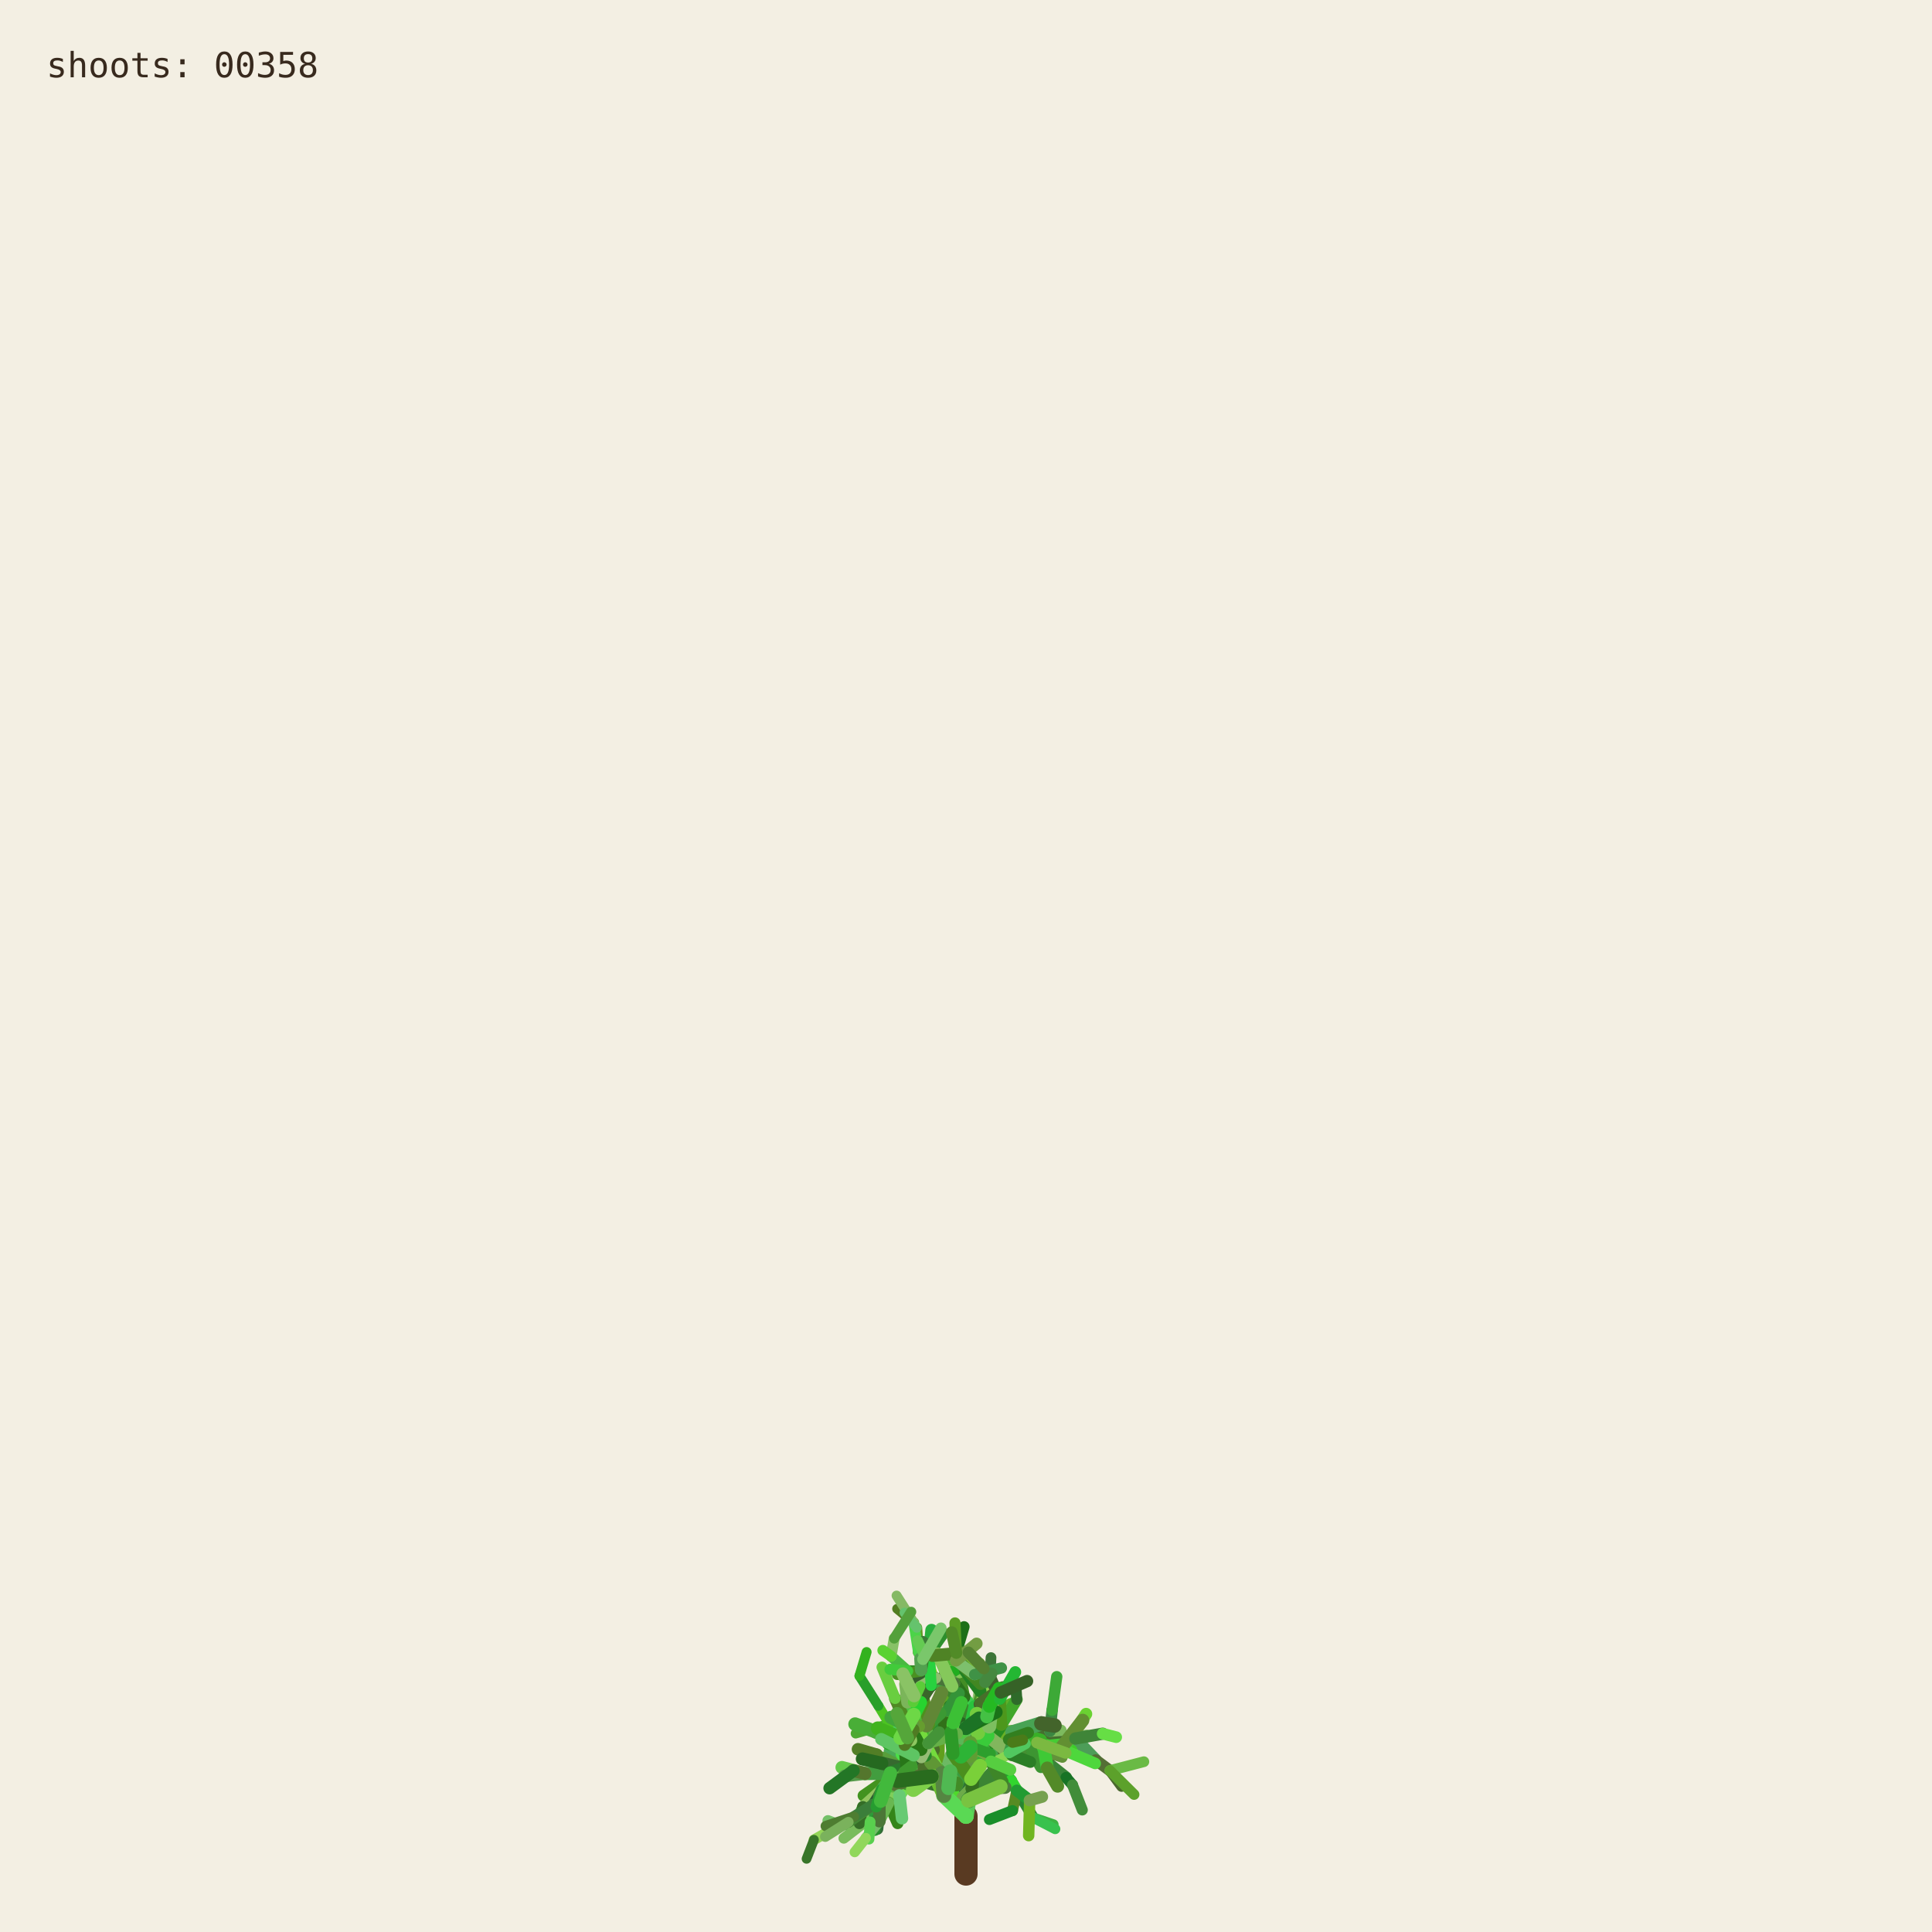
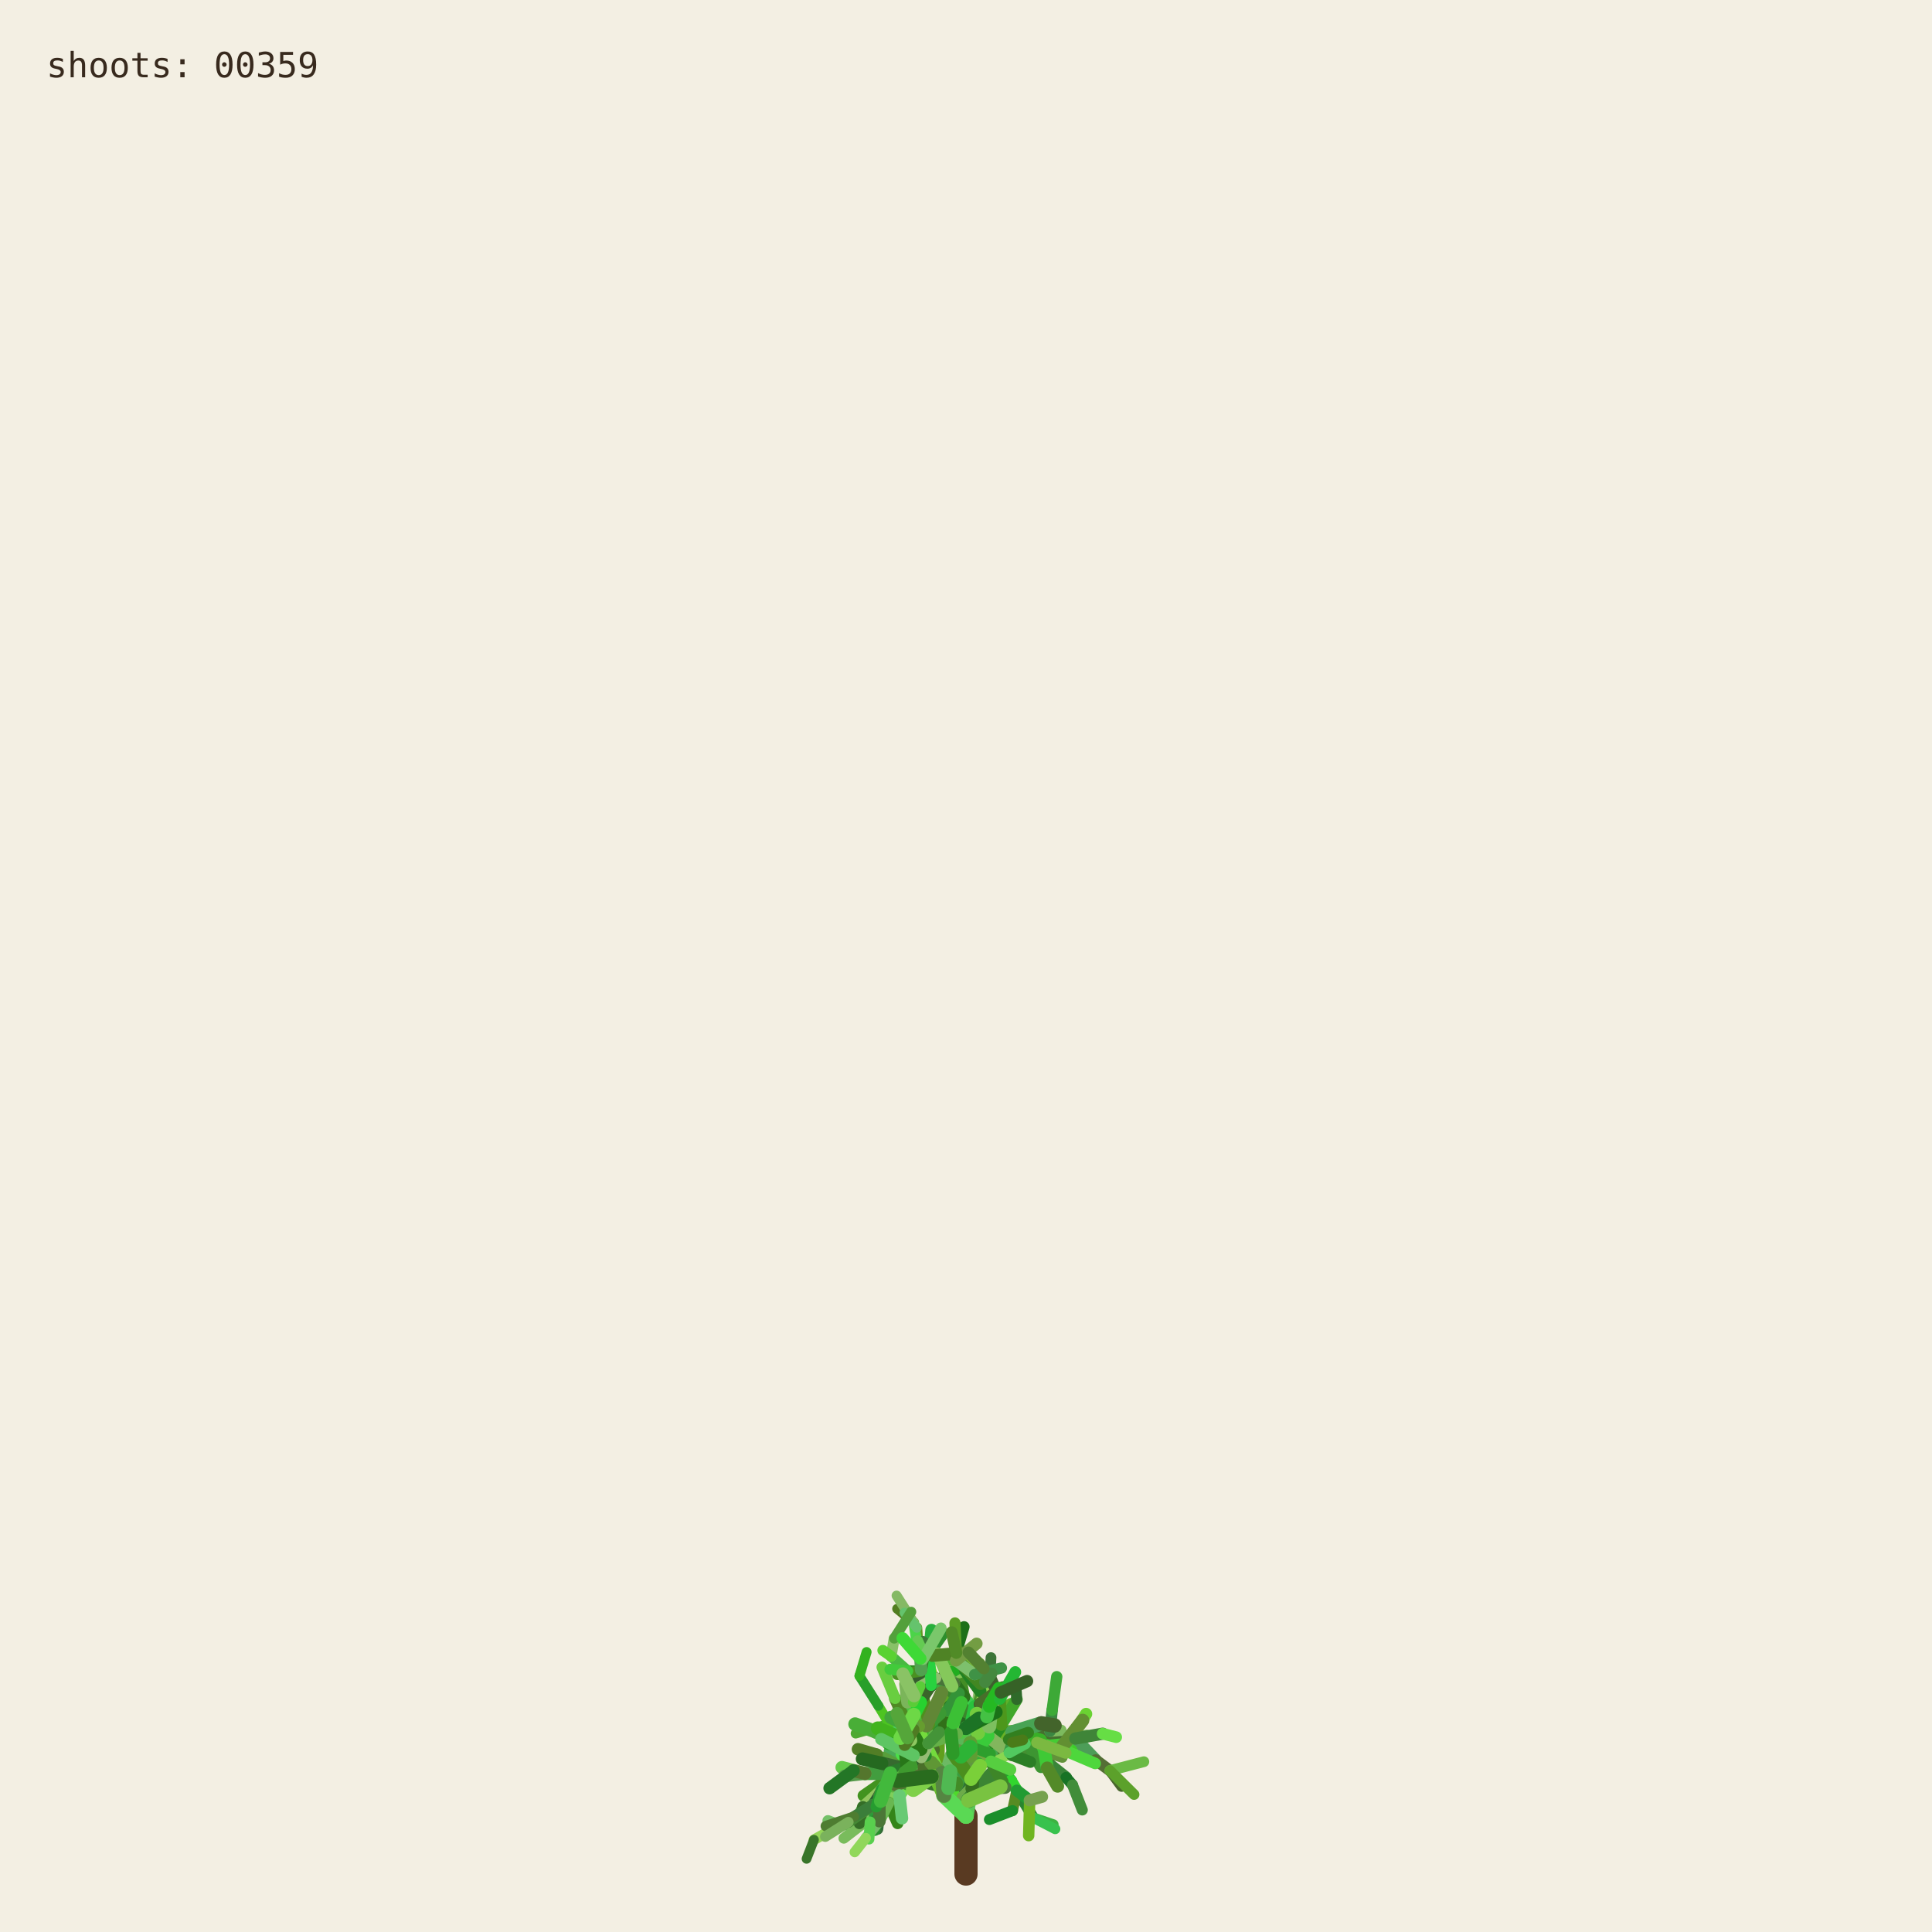
<svg xmlns="http://www.w3.org/2000/svg" viewBox="0 0 1000 1000" role="img" aria-labelledby="title desc">
  <rect width="1000" height="1000" fill="#f3efe3" />
  <g fill="none" stroke-linecap="round">
    <path d="M500 970 L500 940" stroke="#593a22" stroke-width="12" />
    <path d="M500.000 940.000 L494.591 923.254" stroke="hsl(89 50% 51%)" stroke-width="8.067" data-shoot="1" />
    <path d="M500.000 940.000 L498.548 930.480" stroke="hsl(108 42% 32%)" stroke-width="7.603" data-shoot="2" />
    <path d="M494.591 923.254 L485.237 916.016" stroke="hsl(129 39% 53%)" stroke-width="7.427" data-shoot="3" />
    <path d="M498.548 930.480 L502.606 920.794" stroke="hsl(125 41% 32%)" stroke-width="7.235" data-shoot="4" />
    <path d="M502.606 920.794 L496.770 905.343" stroke="hsl(93 34% 43%)" stroke-width="7.253" data-shoot="5" />
    <path d="M494.591 923.254 L497.365 909.040" stroke="hsl(116 35% 60%)" stroke-width="8.012" data-shoot="6" />
    <path d="M485.237 916.016 L485.497 897.710" stroke="hsl(89 69% 37%)" stroke-width="7.213" data-shoot="7" />
    <path d="M496.770 905.343 L501.215 895.004" stroke="hsl(92 66% 60%)" stroke-width="7.141" data-shoot="8" />
    <path d="M497.365 909.040 L506.164 896.866" stroke="hsl(126 59% 38%)" stroke-width="8.073" data-shoot="9" />
    <path d="M501.215 895.004 L510.832 888.548" stroke="hsl(91 35% 42%)" stroke-width="6.879" data-shoot="10" />
    <path d="M485.497 897.710 L493.416 891.622" stroke="hsl(104 36% 49%)" stroke-width="7.124" data-shoot="11" />
    <path d="M500.000 940.000 L490.927 925.443" stroke="hsl(108 70% 51%)" stroke-width="7.399" data-shoot="12" />
    <path d="M485.237 916.016 L479.157 913.325" stroke="hsl(112 69% 34%)" stroke-width="7.149" data-shoot="13" />
    <path d="M490.927 925.443 L481.351 921.527" stroke="hsl(111 58% 32%)" stroke-width="6.945" data-shoot="14" />
    <path d="M498.548 930.480 L503.173 925.799" stroke="hsl(98 40% 48%)" stroke-width="6.990" data-shoot="15" />
    <path d="M496.770 905.343 L505.035 888.845" stroke="hsl(101 68% 48%)" stroke-width="6.979" data-shoot="16" />
    <path d="M493.416 891.622 L508.817 896.643" stroke="hsl(128 70% 39%)" stroke-width="6.561" data-shoot="17" />
    <path d="M479.157 913.325 L469.750 899.500" stroke="hsl(95 57% 50%)" stroke-width="7.139" data-shoot="18" />
    <path d="M505.035 888.845 L508.436 880.301" stroke="hsl(98 53% 41%)" stroke-width="6.832" data-shoot="19" />
    <path d="M501.215 895.004 L501.550 888.479" stroke="hsl(112 68% 42%)" stroke-width="6.773" data-shoot="20" />
    <path d="M485.237 916.016 L479.029 908.697" stroke="hsl(100 57% 53%)" stroke-width="6.945" data-shoot="21" />
    <path d="M502.606 920.794 L496.127 911.207" stroke="hsl(123 62% 40%)" stroke-width="6.865" data-shoot="22" />
    <path d="M496.127 911.207 L497.635 896.782" stroke="hsl(93 65% 34%)" stroke-width="6.505" data-shoot="23" />
    <path d="M494.591 923.254 L500.793 909.571" stroke="hsl(113 71% 34%)" stroke-width="7.895" data-shoot="24" />
    <path d="M485.237 916.016 L479.462 917.793" stroke="hsl(99 66% 28%)" stroke-width="7.154" data-shoot="25" />
    <path d="M485.237 916.016 L473.231 912.147" stroke="hsl(93 38% 42%)" stroke-width="6.997" data-shoot="26" />
    <path d="M485.237 916.016 L473.737 913.680" stroke="hsl(114 35% 58%)" stroke-width="6.828" data-shoot="27" />
    <path d="M497.635 896.782 L497.395 881.015" stroke="hsl(110 56% 51%)" stroke-width="6.336" data-shoot="28" />
    <path d="M469.750 899.500 L453.522 896.436" stroke="hsl(121 37% 46%)" stroke-width="7.140" data-shoot="29" />
    <path d="M481.351 921.527 L469.530 923.105" stroke="hsl(126 55% 40%)" stroke-width="6.995" data-shoot="30" />
    <path d="M505.035 888.845 L499.035 878.436" stroke="hsl(88 42% 31%)" stroke-width="6.545" data-shoot="31" />
    <path d="M502.606 920.794 L507.653 911.330" stroke="hsl(99 57% 28%)" stroke-width="6.856" data-shoot="32" />
    <path d="M481.351 921.527 L478.279 914.724" stroke="hsl(122 35% 29%)" stroke-width="6.742" data-shoot="33" />
    <path d="M508.817 896.643 L522.168 900.369" stroke="hsl(122 67% 50%)" stroke-width="6.210" data-shoot="34" />
    <path d="M479.029 908.697 L477.185 899.261" stroke="hsl(124 64% 35%)" stroke-width="6.693" data-shoot="35" />
    <path d="M494.591 923.254 L498.563 913.442" stroke="hsl(122 45% 42%)" stroke-width="7.987" data-shoot="36" />
    <path d="M473.737 913.680 L467.283 915.265" stroke="hsl(125 60% 37%)" stroke-width="6.814" data-shoot="37" />
    <path d="M481.351 921.527 L469.226 908.135" stroke="hsl(113 69% 37%)" stroke-width="6.660" data-shoot="38" />
    <path d="M473.231 912.147 L461.374 919.424" stroke="hsl(100 70% 60%)" stroke-width="6.453" data-shoot="39" />
    <path d="M497.635 896.782 L500.334 886.420" stroke="hsl(108 47% 53%)" stroke-width="6.302" data-shoot="40" />
    <path d="M467.283 915.265 L455.168 929.331" stroke="hsl(120 40% 35%)" stroke-width="6.786" data-shoot="41" />
    <path d="M508.817 896.643 L512.869 911.725" stroke="hsl(110 63% 40%)" stroke-width="6.518" data-shoot="42" />
    <path d="M496.127 911.207 L497.987 905.795" stroke="hsl(115 70% 35%)" stroke-width="6.363" data-shoot="43" />
    <path d="M507.653 911.330 L512.674 910.357" stroke="hsl(104 36% 57%)" stroke-width="6.747" data-shoot="44" />
    <path d="M479.157 913.325 L470.181 917.185" stroke="hsl(95 64% 53%)" stroke-width="6.833" data-shoot="45" />
    <path d="M469.750 899.500 L469.633 881.151" stroke="hsl(111 38% 45%)" stroke-width="6.815" data-shoot="46" />
    <path d="M479.029 908.697 L480.879 892.655" stroke="hsl(102 44% 35%)" stroke-width="6.467" data-shoot="47" />
    <path d="M500.334 886.420 L507.457 881.593" stroke="hsl(118 47% 56%)" stroke-width="6.197" data-shoot="48" />
    <path d="M461.374 919.424 L446.935 929.431" stroke="hsl(102 65% 35%)" stroke-width="6.069" data-shoot="49" />
    <path d="M508.436 880.301 L507.585 871.602" stroke="hsl(97 61% 57%)" stroke-width="6.448" data-shoot="50" />
    <path d="M512.674 910.357 L523.304 921.702" stroke="hsl(122 61% 39%)" stroke-width="6.341" data-shoot="51" />
    <path d="M500.000 940.000 L501.279 931.882" stroke="hsl(118 51% 56%)" stroke-width="7.998" data-shoot="52" />
    <path d="M499.035 878.436 L496.590 865.625" stroke="hsl(103 58% 35%)" stroke-width="6.115" data-shoot="53" />
    <path d="M485.497 897.710 L488.970 892.287" stroke="hsl(123 54% 36%)" stroke-width="7.087" data-shoot="54" />
    <path d="M496.590 865.625 L495.009 855.557" stroke="hsl(97 49% 56%)" stroke-width="6.061" data-shoot="55" />
    <path d="M469.633 881.151 L484.418 870.623" stroke="hsl(128 48% 30%)" stroke-width="6.659" data-shoot="56" />
    <path d="M485.237 916.016 L477.752 911.974" stroke="hsl(90 58% 50%)" stroke-width="6.898" data-shoot="57" />
    <path d="M498.563 913.442 L502.383 908.863" stroke="hsl(97 61% 59%)" stroke-width="7.688" data-shoot="58" />
    <path d="M479.157 913.325 L464.639 921.037" stroke="hsl(94 69% 32%)" stroke-width="6.531" data-shoot="59" />
    <path d="M478.279 914.724 L471.794 900.929" stroke="hsl(117 71% 29%)" stroke-width="6.231" data-shoot="60" />
    <path d="M522.168 900.369 L536.734 901.964" stroke="hsl(111 46% 60%)" stroke-width="6.038" data-shoot="61" />
    <path d="M471.794 900.929 L465.848 895.170" stroke="hsl(103 40% 56%)" stroke-width="5.768" data-shoot="62" />
    <path d="M469.750 899.500 L468.128 889.982" stroke="hsl(93 64% 30%)" stroke-width="6.667" data-shoot="63" />
    <path d="M477.185 899.261 L475.657 893.582" stroke="hsl(113 52% 40%)" stroke-width="6.319" data-shoot="64" />
    <path d="M479.029 908.697 L474.737 903.891" stroke="hsl(93 52% 43%)" stroke-width="6.709" data-shoot="65" />
    <path d="M523.304 921.702 L526.314 926.781" stroke="hsl(119 67% 51%)" stroke-width="6.166" data-shoot="66" />
    <path d="M505.035 888.845 L507.387 875.338" stroke="hsl(96 40% 59%)" stroke-width="6.739" data-shoot="67" />
    <path d="M522.168 900.369 L537.413 908.545" stroke="hsl(99 61% 27%)" stroke-width="6.155" data-shoot="68" />
    <path d="M497.395 881.015 L483.011 868.683" stroke="hsl(129 53% 36%)" stroke-width="6.314" data-shoot="69" />
    <path d="M522.168 900.369 L534.219 906.339" stroke="hsl(108 48% 38%)" stroke-width="6.199" data-shoot="70" />
    <path d="M493.416 891.622 L507.262 882.093" stroke="hsl(127 63% 43%)" stroke-width="6.826" data-shoot="71" />
    <path d="M502.383 908.863 L508.238 907.761" stroke="hsl(99 66% 30%)" stroke-width="7.032" data-shoot="72" />
    <path d="M508.817 896.643 L514.829 892.790" stroke="hsl(125 40% 46%)" stroke-width="6.585" data-shoot="73" />
    <path d="M468.128 889.982 L473.133 877.764" stroke="hsl(115 52% 51%)" stroke-width="6.671" data-shoot="74" />
    <path d="M465.848 895.170 L460.313 892.280" stroke="hsl(102 70% 44%)" stroke-width="5.549" data-shoot="75" />
    <path d="M468.128 889.982 L463.284 879.089" stroke="hsl(94 59% 34%)" stroke-width="6.302" data-shoot="76" />
    <path d="M461.374 919.424 L456.357 926.300" stroke="hsl(126 42% 53%)" stroke-width="6.125" data-shoot="77" />
    <path d="M483.011 868.683 L476.458 865.059" stroke="hsl(124 68% 42%)" stroke-width="6.199" data-shoot="78" />
    <path d="M455.168 929.331 L454.837 939.862" stroke="hsl(125 68% 35%)" stroke-width="6.316" data-shoot="79" />
    <path d="M534.219 906.339 L550.383 905.736" stroke="hsl(112 63% 35%)" stroke-width="5.969" data-shoot="80" />
    <path d="M470.181 917.185 L459.860 933.116" stroke="hsl(100 53% 58%)" stroke-width="6.224" data-shoot="81" />
    <path d="M497.395 881.015 L484.197 869.260" stroke="hsl(122 53% 43%)" stroke-width="5.862" data-shoot="82" />
    <path d="M536.734 901.964 L543.504 896.023" stroke="hsl(116 68% 27%)" stroke-width="5.871" data-shoot="83" />
    <path d="M476.458 865.059 L469.801 864.922" stroke="hsl(112 62% 33%)" stroke-width="6.006" data-shoot="84" />
    <path d="M506.164 896.866 L524.059 896.699" stroke="hsl(91 64% 42%)" stroke-width="7.575" data-shoot="85" />
    <path d="M485.237 916.016 L472.910 908.590" stroke="hsl(102 57% 31%)" stroke-width="6.875" data-shoot="86" />
    <path d="M469.530 923.105 L465.520 929.278" stroke="hsl(107 67% 59%)" stroke-width="6.616" data-shoot="87" />
    <path d="M505.035 888.845 L509.868 870.612" stroke="hsl(101 57% 37%)" stroke-width="6.791" data-shoot="88" />
    <path d="M493.416 891.622 L509.951 888.485" stroke="hsl(92 44% 58%)" stroke-width="6.812" data-shoot="89" />
    <path d="M503.173 925.799 L520.191 925.155" stroke="hsl(105 34% 36%)" stroke-width="6.682" data-shoot="90" />
    <path d="M474.737 903.891 L466.772 894.583" stroke="hsl(116 48% 51%)" stroke-width="6.158" data-shoot="91" />
    <path d="M484.197 869.260 L475.358 855.233" stroke="hsl(100 34% 37%)" stroke-width="5.647" data-shoot="92" />
    <path d="M505.035 888.845 L500.829 880.951" stroke="hsl(127 58% 52%)" stroke-width="6.474" data-shoot="93" />
    <path d="M479.157 913.325 L471.905 914.367" stroke="hsl(125 48% 52%)" stroke-width="6.716" data-shoot="94" />
    <path d="M501.279 931.882 L513.403 918.671" stroke="hsl(114 44% 36%)" stroke-width="7.978" data-shoot="95" />
    <path d="M524.059 896.699 L540.269 904.338" stroke="hsl(108 35% 44%)" stroke-width="7.297" data-shoot="96" />
    <path d="M524.059 896.699 L540.170 897.356" stroke="hsl(125 52% 30%)" stroke-width="6.964" data-shoot="97" />
    <path d="M497.635 896.782 L497.191 889.399" stroke="hsl(88 69% 31%)" stroke-width="6.119" data-shoot="98" />
    <path d="M508.436 880.301 L513.376 874.721" stroke="hsl(89 59% 56%)" stroke-width="6.732" data-shoot="99" />
    <path d="M469.530 923.105 L461.520 917.825" stroke="hsl(113 54% 40%)" stroke-width="7.033" data-shoot="100" />
    <path d="M473.133 877.764 L476.780 864.372" stroke="hsl(110 34% 27%)" stroke-width="6.596" data-shoot="101" />
    <path d="M471.794 900.929 L479.914 884.001" stroke="hsl(126 41% 32%)" stroke-width="6.024" data-shoot="102" />
    <path d="M512.674 910.357 L522.333 907.203" stroke="hsl(103 64% 43%)" stroke-width="6.219" data-shoot="103" />
    <path d="M509.868 870.612 L506.361 863.395" stroke="hsl(120 56% 49%)" stroke-width="6.521" data-shoot="104" />
    <path d="M540.170 897.356 L556.575 899.863" stroke="hsl(100 40% 31%)" stroke-width="6.676" data-shoot="105" />
    <path d="M459.860 933.116 L464.616 943.790" stroke="hsl(105 68% 31%)" stroke-width="5.925" data-shoot="106" />
    <path d="M461.520 917.825 L453.738 908.211" stroke="hsl(98 54% 31%)" stroke-width="6.452" data-shoot="107" />
    <path d="M509.951 888.485 L523.296 882.278" stroke="hsl(97 61% 43%)" stroke-width="6.765" data-shoot="108" />
    <path d="M479.029 908.697 L460.671 906.383" stroke="hsl(128 39% 48%)" stroke-width="6.494" data-shoot="109" />
    <path d="M469.633 881.151 L468.563 871.658" stroke="hsl(98 38% 53%)" stroke-width="6.301" data-shoot="110" />
    <path d="M456.357 926.300 L446.582 935.154" stroke="hsl(90 47% 57%)" stroke-width="5.838" data-shoot="111" />
    <path d="M488.970 892.287 L490.829 885.358" stroke="hsl(104 63% 27%)" stroke-width="6.888" data-shoot="112" />
    <path d="M499.035 878.436 L493.946 871.238" stroke="hsl(110 61% 28%)" stroke-width="6.405" data-shoot="113" />
    <path d="M503.173 925.799 L503.949 916.037" stroke="hsl(108 61% 30%)" stroke-width="6.764" data-shoot="114" />
    <path d="M484.418 870.623 L497.330 862.535" stroke="hsl(119 70% 40%)" stroke-width="6.117" data-shoot="115" />
    <path d="M476.780 864.372 L482.198 858.124" stroke="hsl(97 71% 34%)" stroke-width="6.331" data-shoot="116" />
    <path d="M459.860 933.116 L450.375 943.022" stroke="hsl(119 67% 40%)" stroke-width="6.054" data-shoot="117" />
    <path d="M537.413 908.545 L551.771 920.000" stroke="hsl(119 40% 37%)" stroke-width="6.202" data-shoot="118" />
    <path d="M476.780 864.372 L481.041 855.578" stroke="hsl(128 51% 38%)" stroke-width="6.621" data-shoot="119" />
    <path d="M475.358 855.233 L474.548 842.544" stroke="hsl(89 65% 36%)" stroke-width="5.593" data-shoot="120" />
    <path d="M479.029 908.697 L479.467 893.313" stroke="hsl(105 42% 49%)" stroke-width="6.799" data-shoot="121" />
    <path d="M494.591 923.254 L484.466 914.996" stroke="hsl(104 48% 55%)" stroke-width="7.531" data-shoot="122" />
    <path d="M503.173 925.799 L503.396 917.056" stroke="hsl(104 56% 28%)" stroke-width="6.644" data-shoot="123" />
    <path d="M493.946 871.238 L489.038 865.959" stroke="hsl(102 40% 44%)" stroke-width="6.042" data-shoot="124" />
    <path d="M467.283 915.265 L457.242 909.920" stroke="hsl(103 45% 43%)" stroke-width="6.457" data-shoot="125" />
    <path d="M471.794 900.929 L454.133 896.956" stroke="hsl(89 50% 31%)" stroke-width="6.180" data-shoot="126" />
    <path d="M454.837 939.862 L454.096 946.606" stroke="hsl(125 36% 31%)" stroke-width="6.220" data-shoot="127" />
    <path d="M481.041 855.578 L482.155 843.709" stroke="hsl(129 63% 42%)" stroke-width="6.417" data-shoot="128" />
    <path d="M490.829 885.358 L492.861 872.817" stroke="hsl(95 65% 40%)" stroke-width="6.754" data-shoot="129" />
    <path d="M478.279 914.724 L465.635 903.587" stroke="hsl(96 66% 52%)" stroke-width="6.672" data-shoot="130" />
    <path d="M450.375 943.022 L434.576 944.722" stroke="hsl(127 55% 44%)" stroke-width="5.725" data-shoot="131" />
    <path d="M459.860 933.116 L451.962 941.801" stroke="hsl(127 54% 57%)" stroke-width="5.888" data-shoot="132" />
    <path d="M526.314 926.781 L534.894 940.878" stroke="hsl(125 53% 34%)" stroke-width="5.720" data-shoot="133" />
    <path d="M456.357 926.300 L449.709 941.533" stroke="hsl(112 47% 29%)" stroke-width="5.948" data-shoot="134" />
    <path d="M556.575 899.863 L562.434 898.624" stroke="hsl(99 39% 53%)" stroke-width="6.651" data-shoot="135" />
    <path d="M556.575 899.863 L567.158 910.979" stroke="hsl(128 34% 46%)" stroke-width="6.350" data-shoot="136" />
    <path d="M461.520 917.825 L447.767 917.982" stroke="hsl(118 43% 43%)" stroke-width="6.808" data-shoot="137" />
    <path d="M502.383 908.863 L502.275 894.506" stroke="hsl(114 52% 34%)" stroke-width="7.514" data-shoot="138" />
    <path d="M484.466 914.996 L469.919 914.610" stroke="hsl(90 45% 56%)" stroke-width="7.261" data-shoot="139" />
    <path d="M506.164 896.866 L511.996 893.538" stroke="hsl(100 40% 30%)" stroke-width="7.562" data-shoot="140" />
    <path d="M508.238 907.761 L516.195 908.520" stroke="hsl(102 44% 31%)" stroke-width="6.802" data-shoot="141" />
    <path d="M536.734 901.964 L544.250 907.905" stroke="hsl(91 54% 33%)" stroke-width="5.663" data-shoot="142" />
    <path d="M479.157 913.325 L471.950 914.117" stroke="hsl(102 39% 34%)" stroke-width="6.550" data-shoot="143" />
    <path d="M494.591 923.254 L482.152 919.513" stroke="hsl(104 56% 35%)" stroke-width="7.930" data-shoot="144" />
    <path d="M508.817 896.643 L515.085 912.072" stroke="hsl(125 43% 46%)" stroke-width="6.163" data-shoot="145" />
    <path d="M482.152 919.513 L467.316 907.872" stroke="hsl(97 66% 48%)" stroke-width="7.452" data-shoot="146" />
    <path d="M480.879 892.655 L475.418 881.125" stroke="hsl(88 59% 33%)" stroke-width="5.933" data-shoot="147" />
    <path d="M540.269 904.338 L549.716 904.178" stroke="hsl(92 48% 60%)" stroke-width="6.883" data-shoot="148" />
    <path d="M467.316 907.872 L467.480 902.032" stroke="hsl(120 56% 54%)" stroke-width="7.156" data-shoot="149" />
    <path d="M483.011 868.683 L480.032 858.496" stroke="hsl(90 69% 50%)" stroke-width="5.778" data-shoot="150" />
    <path d="M497.191 889.399 L491.630 882.997" stroke="hsl(116 51% 27%)" stroke-width="6.106" data-shoot="151" />
    <path d="M482.152 919.513 L478.791 913.069" stroke="hsl(91 53% 41%)" stroke-width="7.533" data-shoot="152" />
    <path d="M543.504 896.023 L549.105 895.596" stroke="hsl(100 40% 55%)" stroke-width="5.914" data-shoot="153" />
    <path d="M467.283 915.265 L456.437 912.665" stroke="hsl(113 38% 30%)" stroke-width="6.866" data-shoot="154" />
    <path d="M567.158 910.979 L574.486 916.440" stroke="hsl(88 35% 32%)" stroke-width="5.955" data-shoot="155" />
    <path d="M512.869 911.725 L518.866 922.323" stroke="hsl(106 54% 34%)" stroke-width="6.353" data-shoot="156" />
    <path d="M500.334 886.420 L490.418 872.350" stroke="hsl(110 51% 35%)" stroke-width="6.150" data-shoot="157" />
    <path d="M500.793 909.571 L498.095 899.473" stroke="hsl(109 69% 28%)" stroke-width="7.556" data-shoot="158" />
    <path d="M449.709 941.533 L436.765 951.498" stroke="hsl(102 42% 55%)" stroke-width="5.534" data-shoot="159" />
    <path d="M508.238 907.761 L518.302 892.720" stroke="hsl(117 63% 34%)" stroke-width="6.708" data-shoot="160" />
    <path d="M475.358 855.233 L472.993 839.858" stroke="hsl(119 62% 56%)" stroke-width="5.562" data-shoot="161" />
    <path d="M502.275 894.506 L504.670 883.372" stroke="hsl(128 65% 46%)" stroke-width="6.876" data-shoot="162" />
    <path d="M540.269 904.338 L544.102 907.850" stroke="hsl(99 35% 29%)" stroke-width="7.336" data-shoot="163" />
    <path d="M536.734 901.964 L554.643 905.916" stroke="hsl(112 68% 48%)" stroke-width="5.906" data-shoot="164" />
    <path d="M497.365 909.040 L505.842 901.224" stroke="hsl(91 65% 48%)" stroke-width="7.533" data-shoot="165" />
    <path d="M478.279 914.724 L467.960 905.929" stroke="hsl(128 59% 50%)" stroke-width="6.781" data-shoot="166" />
    <path d="M461.374 919.424 L451.958 934.122" stroke="hsl(127 35% 27%)" stroke-width="6.092" data-shoot="167" />
    <path d="M463.284 879.089 L456.576 862.947" stroke="hsl(103 59% 53%)" stroke-width="5.809" data-shoot="168" />
    <path d="M500.000 940.000 L488.580 929.317" stroke="hsl(117 64% 59%)" stroke-width="8.005" data-shoot="169" />
    <path d="M447.767 917.982 L435.801 914.831" stroke="hsl(108 55% 54%)" stroke-width="6.726" data-shoot="170" />
    <path d="M477.752 911.974 L468.826 903.841" stroke="hsl(89 70% 51%)" stroke-width="6.964" data-shoot="171" />
    <path d="M469.919 914.610 L460.892 917.724" stroke="hsl(121 49% 32%)" stroke-width="7.015" data-shoot="172" />
    <path d="M503.396 917.056 L509.013 905.051" stroke="hsl(120 50% 45%)" stroke-width="6.671" data-shoot="173" />
    <path d="M549.716 904.178 L554.177 899.548" stroke="hsl(106 62% 45%)" stroke-width="6.645" data-shoot="174" />
    <path d="M460.313 892.280 L442.892 897.267" stroke="hsl(106 54% 43%)" stroke-width="5.141" data-shoot="175" />
    <path d="M490.418 872.350 L480.658 869.975" stroke="hsl(120 49% 46%)" stroke-width="5.821" data-shoot="176" />
    <path d="M479.467 893.313 L480.721 885.946" stroke="hsl(94 40% 41%)" stroke-width="6.222" data-shoot="177" />
    <path d="M488.580 929.317 L489.421 919.838" stroke="hsl(107 36% 50%)" stroke-width="7.943" data-shoot="178" />
    <path d="M526.314 926.781 L524.087 937.173" stroke="hsl(90 60% 34%)" stroke-width="5.700" data-shoot="179" />
    <path d="M490.927 925.443 L475.469 921.381" stroke="hsl(110 44% 31%)" stroke-width="6.893" data-shoot="180" />
    <path d="M518.302 892.720 L526.275 879.623" stroke="hsl(109 60% 41%)" stroke-width="6.159" data-shoot="181" />
    <path d="M469.750 899.500 L470.711 894.119" stroke="hsl(100 45% 57%)" stroke-width="7.025" data-shoot="182" />
    <path d="M534.219 906.339 L538.815 914.656" stroke="hsl(113 50% 39%)" stroke-width="6.149" data-shoot="183" />
    <path d="M472.993 839.858 L464.334 832.716" stroke="hsl(88 58% 31%)" stroke-width="5.062" data-shoot="184" />
    <path d="M469.801 864.922 L461.240 857.253" stroke="hsl(116 48% 49%)" stroke-width="5.656" data-shoot="185" />
    <path d="M461.240 857.253 L462.820 848.066" stroke="hsl(98 42% 58%)" stroke-width="5.640" data-shoot="186" />
    <path d="M490.829 885.358 L496.165 876.536" stroke="hsl(123 48% 39%)" stroke-width="6.482" data-shoot="187" />
    <path d="M508.817 896.643 L523.679 908.324" stroke="hsl(95 38% 54%)" stroke-width="6.611" data-shoot="188" />
    <path d="M500.793 909.571 L510.860 898.419" stroke="hsl(120 58% 51%)" stroke-width="7.770" data-shoot="189" />
    <path d="M459.860 933.116 L453.365 941.926" stroke="hsl(97 61% 35%)" stroke-width="6.281" data-shoot="190" />
    <path d="M509.868 870.612 L510.029 864.082" stroke="hsl(111 56% 52%)" stroke-width="6.833" data-shoot="191" />
    <path d="M453.522 896.436 L442.603 892.401" stroke="hsl(111 52% 45%)" stroke-width="7.032" data-shoot="192" />
    <path d="M543.504 896.023 L544.565 885.256" stroke="hsl(125 39% 38%)" stroke-width="5.927" data-shoot="193" />
    <path d="M482.198 858.124 L494.767 859.537" stroke="hsl(105 58% 45%)" stroke-width="6.146" data-shoot="194" />
    <path d="M497.987 905.795 L491.843 897.531" stroke="hsl(125 41% 48%)" stroke-width="6.386" data-shoot="195" />
    <path d="M493.946 871.238 L484.320 868.578" stroke="hsl(105 34% 34%)" stroke-width="5.939" data-shoot="196" />
    <path d="M477.185 899.261 L478.390 887.971" stroke="hsl(112 65% 44%)" stroke-width="6.377" data-shoot="197" />
    <path d="M434.576 944.722 L428.556 942.373" stroke="hsl(112 41% 58%)" stroke-width="5.738" data-shoot="198" />
    <path d="M497.987 905.795 L503.196 904.331" stroke="hsl(89 46% 31%)" stroke-width="5.847" data-shoot="199" />
    <path d="M467.316 907.872 L466.023 899.585" stroke="hsl(119 71% 58%)" stroke-width="7.258" data-shoot="200" />
    <path d="M526.314 926.781 L532.954 931.860" stroke="hsl(128 64% 37%)" stroke-width="6.148" data-shoot="201" />
    <path d="M467.960 905.929 L464.039 902.533" stroke="hsl(119 46% 49%)" stroke-width="6.612" data-shoot="202" />
    <path d="M477.185 899.261 L463.879 891.609" stroke="hsl(122 68% 41%)" stroke-width="6.319" data-shoot="203" />
    <path d="M475.469 921.381 L469.599 917.437" stroke="hsl(97 45% 44%)" stroke-width="6.783" data-shoot="204" />
    <path d="M478.279 914.724 L471.801 897.415" stroke="hsl(121 65% 58%)" stroke-width="6.714" data-shoot="205" />
    <path d="M554.177 899.548 L562.169 887.143" stroke="hsl(99 64% 51%)" stroke-width="6.341" data-shoot="206" />
    <path d="M526.275 879.623 L525.887 873.699" stroke="hsl(115 43% 29%)" stroke-width="5.721" data-shoot="207" />
    <path d="M481.041 855.578 L477.626 850.058" stroke="hsl(117 38% 35%)" stroke-width="6.581" data-shoot="208" />
    <path d="M496.770 905.343 L493.304 892.691" stroke="hsl(110 64% 51%)" stroke-width="6.797" data-shoot="209" />
    <path d="M469.750 899.500 L458.957 894.086" stroke="hsl(127 55% 55%)" stroke-width="6.620" data-shoot="210" />
    <path d="M490.927 925.443 L488.767 920.422" stroke="hsl(115 54% 36%)" stroke-width="6.870" data-shoot="211" />
    <path d="M481.041 855.578 L488.186 845.391" stroke="hsl(120 52% 37%)" stroke-width="6.098" data-shoot="212" />
    <path d="M451.958 934.122 L453.040 940.528" stroke="hsl(127 56% 39%)" stroke-width="6.131" data-shoot="213" />
    <path d="M460.313 892.280 L454.656 882.922" stroke="hsl(104 71% 45%)" stroke-width="5.122" data-shoot="214" />
    <path d="M471.950 914.117 L461.960 924.503" stroke="hsl(107 46% 48%)" stroke-width="6.541" data-shoot="215" />
    <path d="M446.582 935.154 L444.222 940.468" stroke="hsl(117 55% 46%)" stroke-width="5.688" data-shoot="216" />
    <path d="M488.767 920.422 L492.003 908.765" stroke="hsl(114 38% 56%)" stroke-width="6.278" data-shoot="217" />
    <path d="M484.320 868.578 L476.319 872.885" stroke="hsl(94 38% 59%)" stroke-width="5.787" data-shoot="218" />
    <path d="M446.582 935.154 L444.839 943.820" stroke="hsl(108 47% 29%)" stroke-width="5.857" data-shoot="219" />
    <path d="M478.390 887.971 L477.758 878.744" stroke="hsl(107 53% 47%)" stroke-width="6.025" data-shoot="220" />
    <path d="M479.467 893.313 L486.497 886.860" stroke="hsl(115 50% 40%)" stroke-width="6.726" data-shoot="221" />
    <path d="M453.365 941.926 L452.737 947.232" stroke="hsl(123 57% 36%)" stroke-width="6.073" data-shoot="222" />
    <path d="M534.894 940.878 L545.223 944.367" stroke="hsl(122 49% 47%)" stroke-width="5.409" data-shoot="223" />
    <path d="M503.196 904.331 L515.896 911.448" stroke="hsl(89 43% 46%)" stroke-width="5.358" data-shoot="224" />
    <path d="M485.237 916.016 L476.520 905.335" stroke="hsl(129 69% 35%)" stroke-width="7.385" data-shoot="225" />
    <path d="M544.250 907.905 L549.888 909.742" stroke="hsl(93 43% 40%)" stroke-width="5.355" data-shoot="226" />
    <path d="M472.993 839.858 L464.068 825.878" stroke="hsl(97 38% 56%)" stroke-width="5.144" data-shoot="227" />
    <path d="M434.576 944.722 L421.301 952.270" stroke="hsl(91 60% 59%)" stroke-width="5.495" data-shoot="228" />
    <path d="M494.767 859.537 L507.151 860.969" stroke="hsl(89 55% 46%)" stroke-width="5.687" data-shoot="229" />
    <path d="M503.949 916.037 L499.042 904.226" stroke="hsl(98 40% 42%)" stroke-width="6.625" data-shoot="230" />
    <path d="M540.269 904.338 L551.739 903.138" stroke="hsl(113 59% 50%)" stroke-width="7.215" data-shoot="231" />
    <path d="M447.767 917.982 L437.293 919.201" stroke="hsl(111 36% 44%)" stroke-width="6.566" data-shoot="232" />
    <path d="M522.333 907.203 L524.104 901.882" stroke="hsl(127 46% 41%)" stroke-width="5.986" data-shoot="233" />
    <path d="M466.023 899.585 L454.343 894.568" stroke="hsl(106 71% 41%)" stroke-width="7.143" data-shoot="234" />
    <path d="M459.860 933.116 L455.001 942.905" stroke="hsl(106 42% 52%)" stroke-width="5.952" data-shoot="235" />
    <path d="M480.879 892.655 L477.773 878.511" stroke="hsl(95 66% 34%)" stroke-width="6.336" data-shoot="236" />
    <path d="M515.896 911.448 L522.014 908.183" stroke="hsl(95 62% 58%)" stroke-width="5.037" data-shoot="237" />
    <path d="M481.351 921.527 L476.872 909.429" stroke="hsl(115 42% 28%)" stroke-width="6.739" data-shoot="238" />
    <path d="M503.196 904.331 L512.636 907.835" stroke="hsl(120 56% 40%)" stroke-width="5.656" data-shoot="239" />
    <path d="M523.679 908.324 L533.273 912.012" stroke="hsl(116 54% 32%)" stroke-width="6.078" data-shoot="240" />
    <path d="M476.780 864.372 L482.640 856.940" stroke="hsl(107 40% 29%)" stroke-width="6.577" data-shoot="241" />
    <path d="M524.087 937.173 L512.117 941.790" stroke="hsl(128 69% 33%)" stroke-width="5.679" data-shoot="242" />
    <path d="M502.606 920.794 L493.263 907.558" stroke="hsl(96 65% 34%)" stroke-width="6.930" data-shoot="243" />
    <path d="M479.462 917.793 L463.714 923.683" stroke="hsl(91 38% 33%)" stroke-width="6.993" data-shoot="244" />
    <path d="M454.656 882.922 L444.853 867.435" stroke="hsl(121 60% 39%)" stroke-width="5.125" data-shoot="245" />
    <path d="M455.001 942.905 L448.124 951.360" stroke="hsl(111 39% 57%)" stroke-width="5.416" data-shoot="246" />
    <path d="M476.780 864.372 L478.194 856.177" stroke="hsl(111 64% 48%)" stroke-width="6.036" data-shoot="247" />
    <path d="M451.958 934.122 L439.120 943.117" stroke="hsl(108 45% 37%)" stroke-width="5.933" data-shoot="248" />
    <path d="M507.387 875.338 L499.698 864.888" stroke="hsl(120 58% 32%)" stroke-width="6.402" data-shoot="249" />
    <path d="M478.279 914.724 L483.073 905.683" stroke="hsl(92 45% 30%)" stroke-width="6.783" data-shoot="250" />
    <path d="M574.486 916.440 L580.555 924.651" stroke="hsl(91 39% 29%)" stroke-width="5.574" data-shoot="251" />
    <path d="M512.869 911.725 L522.960 916.007" stroke="hsl(111 59% 53%)" stroke-width="6.098" data-shoot="252" />
    <path d="M474.548 842.544 L468.165 834.692" stroke="hsl(125 44% 58%)" stroke-width="5.094" data-shoot="253" />
    <path d="M465.520 929.278 L466.882 941.152" stroke="hsl(127 48% 60%)" stroke-width="6.409" data-shoot="254" />
    <path d="M534.894 940.878 L546.168 946.695" stroke="hsl(129 55% 49%)" stroke-width="5.315" data-shoot="255" />
    <path d="M484.466 914.996 L476.326 898.157" stroke="hsl(99 69% 55%)" stroke-width="7.231" data-shoot="256" />
    <path d="M518.302 892.720 L517.497 879.389" stroke="hsl(96 69% 35%)" stroke-width="6.215" data-shoot="257" />
    <path d="M455.168 929.331 L455.195 942.644" stroke="hsl(101 37% 34%)" stroke-width="6.462" data-shoot="258" />
    <path d="M451.958 934.122 L441.974 940.357" stroke="hsl(119 37% 36%)" stroke-width="5.759" data-shoot="259" />
    <path d="M477.758 878.744 L481.953 872.378" stroke="hsl(104 41% 28%)" stroke-width="5.937" data-shoot="260" />
    <path d="M507.585 871.602 L496.313 859.908" stroke="hsl(101 60% 33%)" stroke-width="6.267" data-shoot="261" />
    <path d="M421.301 952.270 L417.473 962.130" stroke="hsl(108 48% 31%)" stroke-width="5.031" data-shoot="262" />
    <path d="M476.520 905.335 L459.850 902.309" stroke="hsl(116 69% 38%)" stroke-width="6.885" data-shoot="263" />
    <path d="M485.237 916.016 L481.859 912.186" stroke="hsl(94 48% 40%)" stroke-width="7.015" data-shoot="264" />
    <path d="M441.974 940.357 L427.440 945.186" stroke="hsl(97 44% 34%)" stroke-width="5.410" data-shoot="265" />
    <path d="M524.059 896.699 L538.371 900.885" stroke="hsl(112 64% 42%)" stroke-width="7.229" data-shoot="266" />
    <path d="M495.009 855.557 L498.988 841.996" stroke="hsl(117 63% 27%)" stroke-width="5.753" data-shoot="267" />
    <path d="M498.095 899.473 L499.889 894.538" stroke="hsl(118 40% 53%)" stroke-width="7.309" data-shoot="268" />
    <path d="M479.029 908.697 L474.007 899.731" stroke="hsl(121 56% 34%)" stroke-width="6.456" data-shoot="269" />
    <path d="M481.953 872.378 L481.179 858.629" stroke="hsl(128 68% 49%)" stroke-width="5.728" data-shoot="270" />
    <path d="M476.872 909.429 L480.452 902.331" stroke="hsl(93 35% 60%)" stroke-width="6.418" data-shoot="271" />
    <path d="M540.269 904.338 L542.064 915.101" stroke="hsl(116 58% 50%)" stroke-width="6.697" data-shoot="272" />
    <path d="M524.059 896.699 L539.015 892.057" stroke="hsl(128 39% 46%)" stroke-width="7.484" data-shoot="273" />
    <path d="M517.497 879.389 L512.424 867.764" stroke="hsl(101 35% 28%)" stroke-width="6.045" data-shoot="274" />
    <path d="M469.599 917.437 L468.264 903.139" stroke="hsl(110 65% 28%)" stroke-width="6.596" data-shoot="275" />
    <path d="M507.262 882.093 L518.016 876.028" stroke="hsl(94 35% 27%)" stroke-width="6.597" data-shoot="276" />
    <path d="M471.950 914.117 L467.983 917.161" stroke="hsl(111 54% 39%)" stroke-width="5.979" data-shoot="277" />
    <path d="M450.375 943.022 L449.782 951.910" stroke="hsl(115 58% 56%)" stroke-width="5.602" data-shoot="278" />
    <path d="M447.767 917.982 L441.779 916.449" stroke="hsl(88 45% 32%)" stroke-width="6.681" data-shoot="279" />
    <path d="M476.520 905.335 L470.437 893.451" stroke="hsl(108 68% 28%)" stroke-width="7.125" data-shoot="280" />
    <path d="M512.424 867.764 L512.935 857.978" stroke="hsl(115 35% 34%)" stroke-width="5.570" data-shoot="281" />
    <path d="M476.458 865.059 L464.485 866.733" stroke="hsl(98 63% 35%)" stroke-width="5.726" data-shoot="282" />
    <path d="M539.015 892.057 L545.795 893.123" stroke="hsl(95 40% 28%)" stroke-width="7.515" data-shoot="283" />
    <path d="M550.383 905.736 L566.861 912.755" stroke="hsl(113 66% 54%)" stroke-width="5.986" data-shoot="284" />
    <path d="M469.801 864.922 L460.668 864.056" stroke="hsl(117 58% 51%)" stroke-width="5.772" data-shoot="285" />
    <path d="M507.457 881.593 L519.078 873.313" stroke="hsl(95 45% 30%)" stroke-width="6.221" data-shoot="286" />
    <path d="M532.954 931.860 L532.442 950.127" stroke="hsl(88 69% 42%)" stroke-width="5.898" data-shoot="287" />
    <path d="M506.164 896.866 L505.650 887.220" stroke="hsl(97 58% 52%)" stroke-width="7.426" data-shoot="288" />
    <path d="M502.606 920.794 L507.315 913.942" stroke="hsl(94 62% 52%)" stroke-width="7.168" data-shoot="289" />
    <path d="M470.437 893.451 L476.570 881.079" stroke="hsl(123 69% 49%)" stroke-width="6.543" data-shoot="290" />
    <path d="M511.996 893.538 L513.407 881.172" stroke="hsl(101 43% 56%)" stroke-width="7.383" data-shoot="291" />
    <path d="M494.767 859.537 L504.469 866.754" stroke="hsl(108 40% 59%)" stroke-width="5.849" data-shoot="292" />
    <path d="M522.168 900.369 L532.150 896.839" stroke="hsl(108 61% 31%)" stroke-width="6.084" data-shoot="293" />
    <path d="M441.779 916.449 L429.394 925.562" stroke="hsl(122 54% 30%)" stroke-width="6.431" data-shoot="294" />
    <path d="M444.853 867.435 L448.551 855.094" stroke="hsl(112 70% 41%)" stroke-width="5.150" data-shoot="295" />
    <path d="M476.780 864.372 L477.703 858.846" stroke="hsl(107 48% 32%)" stroke-width="6.236" data-shoot="296" />
    <path d="M504.469 866.754 L518.347 863.358" stroke="hsl(125 40% 41%)" stroke-width="5.813" data-shoot="297" />
    <path d="M476.780 864.372 L476.416 858.472" stroke="hsl(118 34% 47%)" stroke-width="6.427" data-shoot="298" />
    <path d="M488.580 929.317 L484.086 919.320" stroke="hsl(95 61% 46%)" stroke-width="7.316" data-shoot="299" />
    <path d="M497.635 896.782 L507.444 890.147" stroke="hsl(113 53% 51%)" stroke-width="6.387" data-shoot="300" />
    <path d="M499.889 894.538 L515.550 886.181" stroke="hsl(119 65% 27%)" stroke-width="6.820" data-shoot="301" />
    <path d="M492.861 872.817 L485.220 855.859" stroke="hsl(97 50% 57%)" stroke-width="6.366" data-shoot="302" />
    <path d="M482.640 856.940 L501.266 855.231" stroke="hsl(93 56% 33%)" stroke-width="6.563" data-shoot="303" />
    <path d="M479.467 893.313 L487.446 876.076" stroke="hsl(88 43% 37%)" stroke-width="6.760" data-shoot="304" />
    <path d="M522.333 907.203 L530.648 902.602" stroke="hsl(127 52% 55%)" stroke-width="5.733" data-shoot="305" />
    <path d="M549.716 904.178 L560.372 890.467" stroke="hsl(89 48% 38%)" stroke-width="6.888" data-shoot="306" />
    <path d="M524.104 901.882 L529.332 900.595" stroke="hsl(90 66% 29%)" stroke-width="5.603" data-shoot="307" />
    <path d="M544.565 885.256 L546.972 867.843" stroke="hsl(117 51% 44%)" stroke-width="5.845" data-shoot="308" />
    <path d="M453.738 908.211 L444.085 905.408" stroke="hsl(90 54% 32%)" stroke-width="6.468" data-shoot="309" />
    <path d="M462.820 848.066 L471.619 834.293" stroke="hsl(106 46% 43%)" stroke-width="5.271" data-shoot="310" />
    <path d="M494.767 859.537 L505.492 850.709" stroke="hsl(88 40% 44%)" stroke-width="6.184" data-shoot="311" />
    <path d="M499.889 894.538 L506.777 889.392" stroke="hsl(126 61% 28%)" stroke-width="7.061" data-shoot="312" />
    <path d="M471.794 900.929 L470.433 894.928" stroke="hsl(94 48% 58%)" stroke-width="5.904" data-shoot="313" />
    <path d="M495.009 855.557 L494.303 840.022" stroke="hsl(93 62% 38%)" stroke-width="5.782" data-shoot="314" />
    <path d="M574.486 916.440 L592.054 911.858" stroke="hsl(101 46% 50%)" stroke-width="5.564" data-shoot="315" />
    <path d="M488.580 929.317 L487.546 917.863" stroke="hsl(103 34% 39%)" stroke-width="7.535" data-shoot="316" />
    <path d="M502.383 908.863 L502.226 902.111" stroke="hsl(95 50% 41%)" stroke-width="7.168" data-shoot="317" />
    <path d="M472.910 908.590 L456.129 900.162" stroke="hsl(123 47% 57%)" stroke-width="6.326" data-shoot="318" />
    <path d="M448.124 951.360 L442.395 958.640" stroke="hsl(94 61% 60%)" stroke-width="5.311" data-shoot="319" />
    <path d="M495.009 855.557 L492.626 844.831" stroke="hsl(95 56% 35%)" stroke-width="6.119" data-shoot="320" />
    <path d="M480.452 902.331 L495.343 897.335" stroke="hsl(103 42% 49%)" stroke-width="6.087" data-shoot="321" />
    <path d="M476.319 872.885 L472.591 881.079" stroke="hsl(106 59% 51%)" stroke-width="5.370" data-shoot="322" />
    <path d="M574.486 916.440 L586.997 928.842" stroke="hsl(95 58% 40%)" stroke-width="5.518" data-shoot="323" />
    <path d="M480.452 902.331 L486.176 896.579" stroke="hsl(112 45% 40%)" stroke-width="5.999" data-shoot="324" />
    <path d="M478.194 856.177 L474.990 849.185" stroke="hsl(111 54% 56%)" stroke-width="5.507" data-shoot="325" />
    <path d="M497.365 909.040 L502.174 904.394" stroke="hsl(124 60% 44%)" stroke-width="7.580" data-shoot="326" />
    <path d="M532.954 931.860 L539.391 930.023" stroke="hsl(91 34% 47%)" stroke-width="6.207" data-shoot="327" />
    <path d="M482.152 919.513 L472.736 926.260" stroke="hsl(96 59% 55%)" stroke-width="7.676" data-shoot="328" />
    <path d="M456.357 926.300 L453.586 935.120" stroke="hsl(125 61% 38%)" stroke-width="5.975" data-shoot="329" />
    <path d="M556.575 899.863 L570.734 897.355" stroke="hsl(114 41% 37%)" stroke-width="6.340" data-shoot="330" />
    <path d="M570.734 897.355 L577.751 899.156" stroke="hsl(107 70% 57%)" stroke-width="6.020" data-shoot="331" />
    <path d="M493.263 907.558 L492.246 896.518" stroke="hsl(117 59% 38%)" stroke-width="6.722" data-shoot="332" />
    <path d="M510.832 888.548 L512.074 883.120" stroke="hsl(120 50% 51%)" stroke-width="6.934" data-shoot="333" />
    <path d="M490.927 925.443 L491.857 916.931" stroke="hsl(121 43% 52%)" stroke-width="7.409" data-shoot="334" />
    <path d="M509.868 870.612 L513.135 866.184" stroke="hsl(115 37% 39%)" stroke-width="6.196" data-shoot="335" />
    <path d="M551.771 920.000 L555.140 923.895" stroke="hsl(129 67% 27%)" stroke-width="5.700" data-shoot="336" />
    <path d="M456.437 912.665 L446.344 910.418" stroke="hsl(116 53% 27%)" stroke-width="6.775" data-shoot="337" />
    <path d="M439.120 943.117 L427.176 950.655" stroke="hsl(99 36% 53%)" stroke-width="5.404" data-shoot="338" />
    <path d="M470.437 893.451 L461.194 888.933" stroke="hsl(116 47% 44%)" stroke-width="6.875" data-shoot="339" />
    <path d="M555.140 923.895 L560.193 936.833" stroke="hsl(115 42% 39%)" stroke-width="5.705" data-shoot="340" />
    <path d="M536.734 901.964 L551.618 907.317" stroke="hsl(91 48% 49%)" stroke-width="5.999" data-shoot="341" />
    <path d="M475.657 893.582 L468.478 891.020" stroke="hsl(90 54% 40%)" stroke-width="6.283" data-shoot="342" />
    <path d="M482.152 919.513 L464.466 921.726" stroke="hsl(111 57% 27%)" stroke-width="7.530" data-shoot="343" />
    <path d="M501.279 931.882 L517.737 924.748" stroke="hsl(94 52% 51%)" stroke-width="7.599" data-shoot="344" />
    <path d="M460.892 917.724 L455.830 932.289" stroke="hsl(117 51% 48%)" stroke-width="6.917" data-shoot="345" />
    <path d="M461.240 857.253 L456.954 854.229" stroke="hsl(105 64% 51%)" stroke-width="5.655" data-shoot="346" />
    <path d="M466.023 899.585 L472.571 893.242" stroke="hsl(97 44% 41%)" stroke-width="6.682" data-shoot="347" />
    <path d="M501.266 855.231 L509.200 863.649" stroke="hsl(95 45% 35%)" stroke-width="6.013" data-shoot="348" />
    <path d="M473.133 877.764 L467.328 866.363" stroke="hsl(96 44% 58%)" stroke-width="6.688" data-shoot="349" />
    <path d="M468.264 903.139 L472.779 895.226" stroke="hsl(90 56% 31%)" stroke-width="6.271" data-shoot="350" />
    <path d="M493.416 891.622 L497.560 881.255" stroke="hsl(117 57% 48%)" stroke-width="6.734" data-shoot="351" />
    <path d="M466.023 899.585 L473.002 887.554" stroke="hsl(104 65% 56%)" stroke-width="7.171" data-shoot="352" />
    <path d="M542.064 915.101 L547.426 924.530" stroke="hsl(94 55% 35%)" stroke-width="6.696" data-shoot="353" />
    <path d="M512.074 883.120 L517.179 873.985" stroke="hsl(119 69% 43%)" stroke-width="6.879" data-shoot="354" />
    <path d="M517.497 879.389 L525.509 865.441" stroke="hsl(126 67% 43%)" stroke-width="6.077" data-shoot="355" />
    <path d="M518.016 876.028 L531.613 870.128" stroke="hsl(105 43% 27%)" stroke-width="6.373" data-shoot="356" />
    <path d="M469.750 899.500 L464.312 886.913" stroke="hsl(105 48% 44%)" stroke-width="6.723" data-shoot="357" />
    <path d="M477.703 858.846 L487.037 842.742" stroke="hsl(110 45% 60%)" stroke-width="5.880" data-shoot="358" />
+     <path d="M476.416 858.472 L467.137 847.888" stroke="hsl(117 68% 53%)" stroke-width="6.270" data-shoot="359" />
  </g>
-   <text x="24" y="40" font-family="monospace" font-size="18" fill="#382a1e">shoots: 00358</text>
+   <text x="24" y="40" font-family="monospace" font-size="18" fill="#382a1e">shoots: 00359</text>
</svg>
